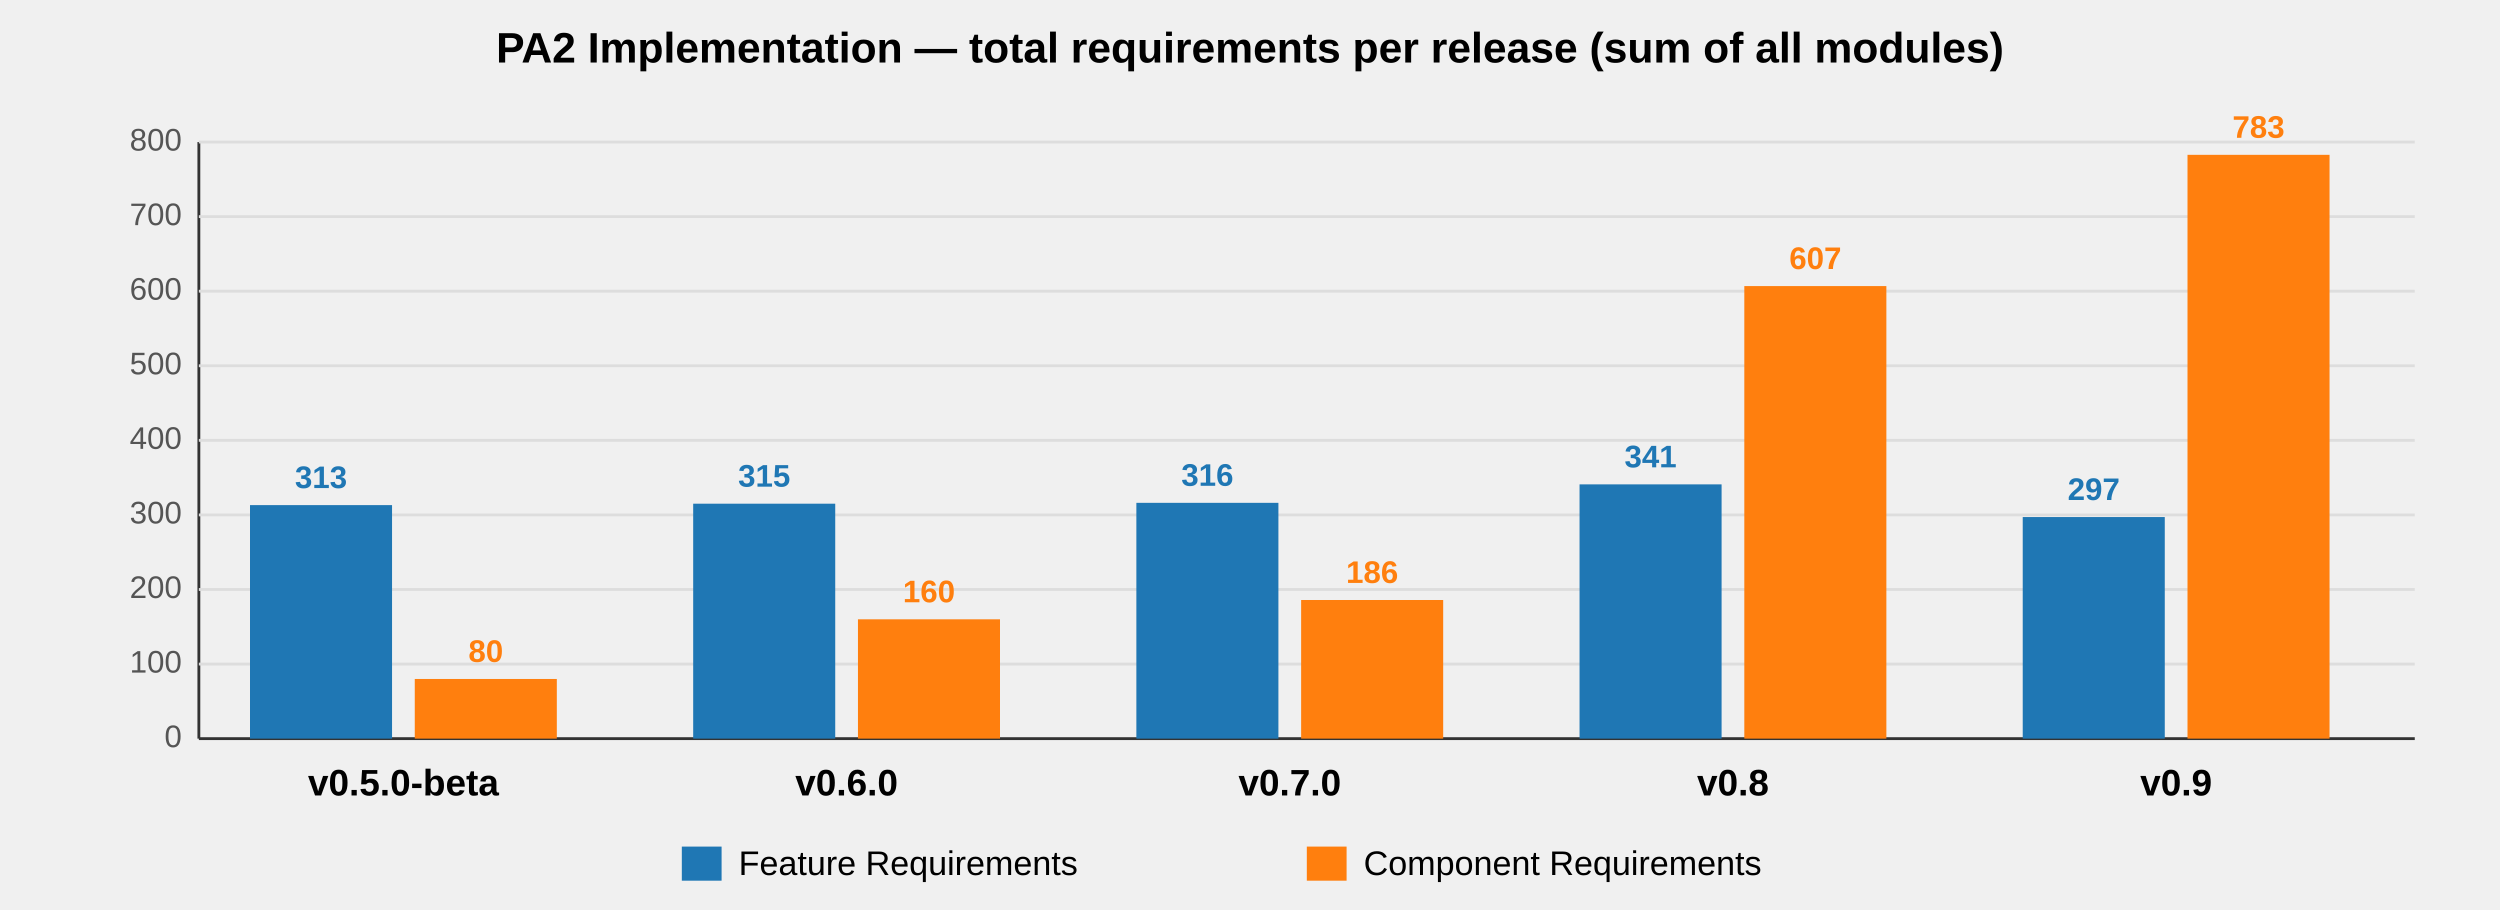
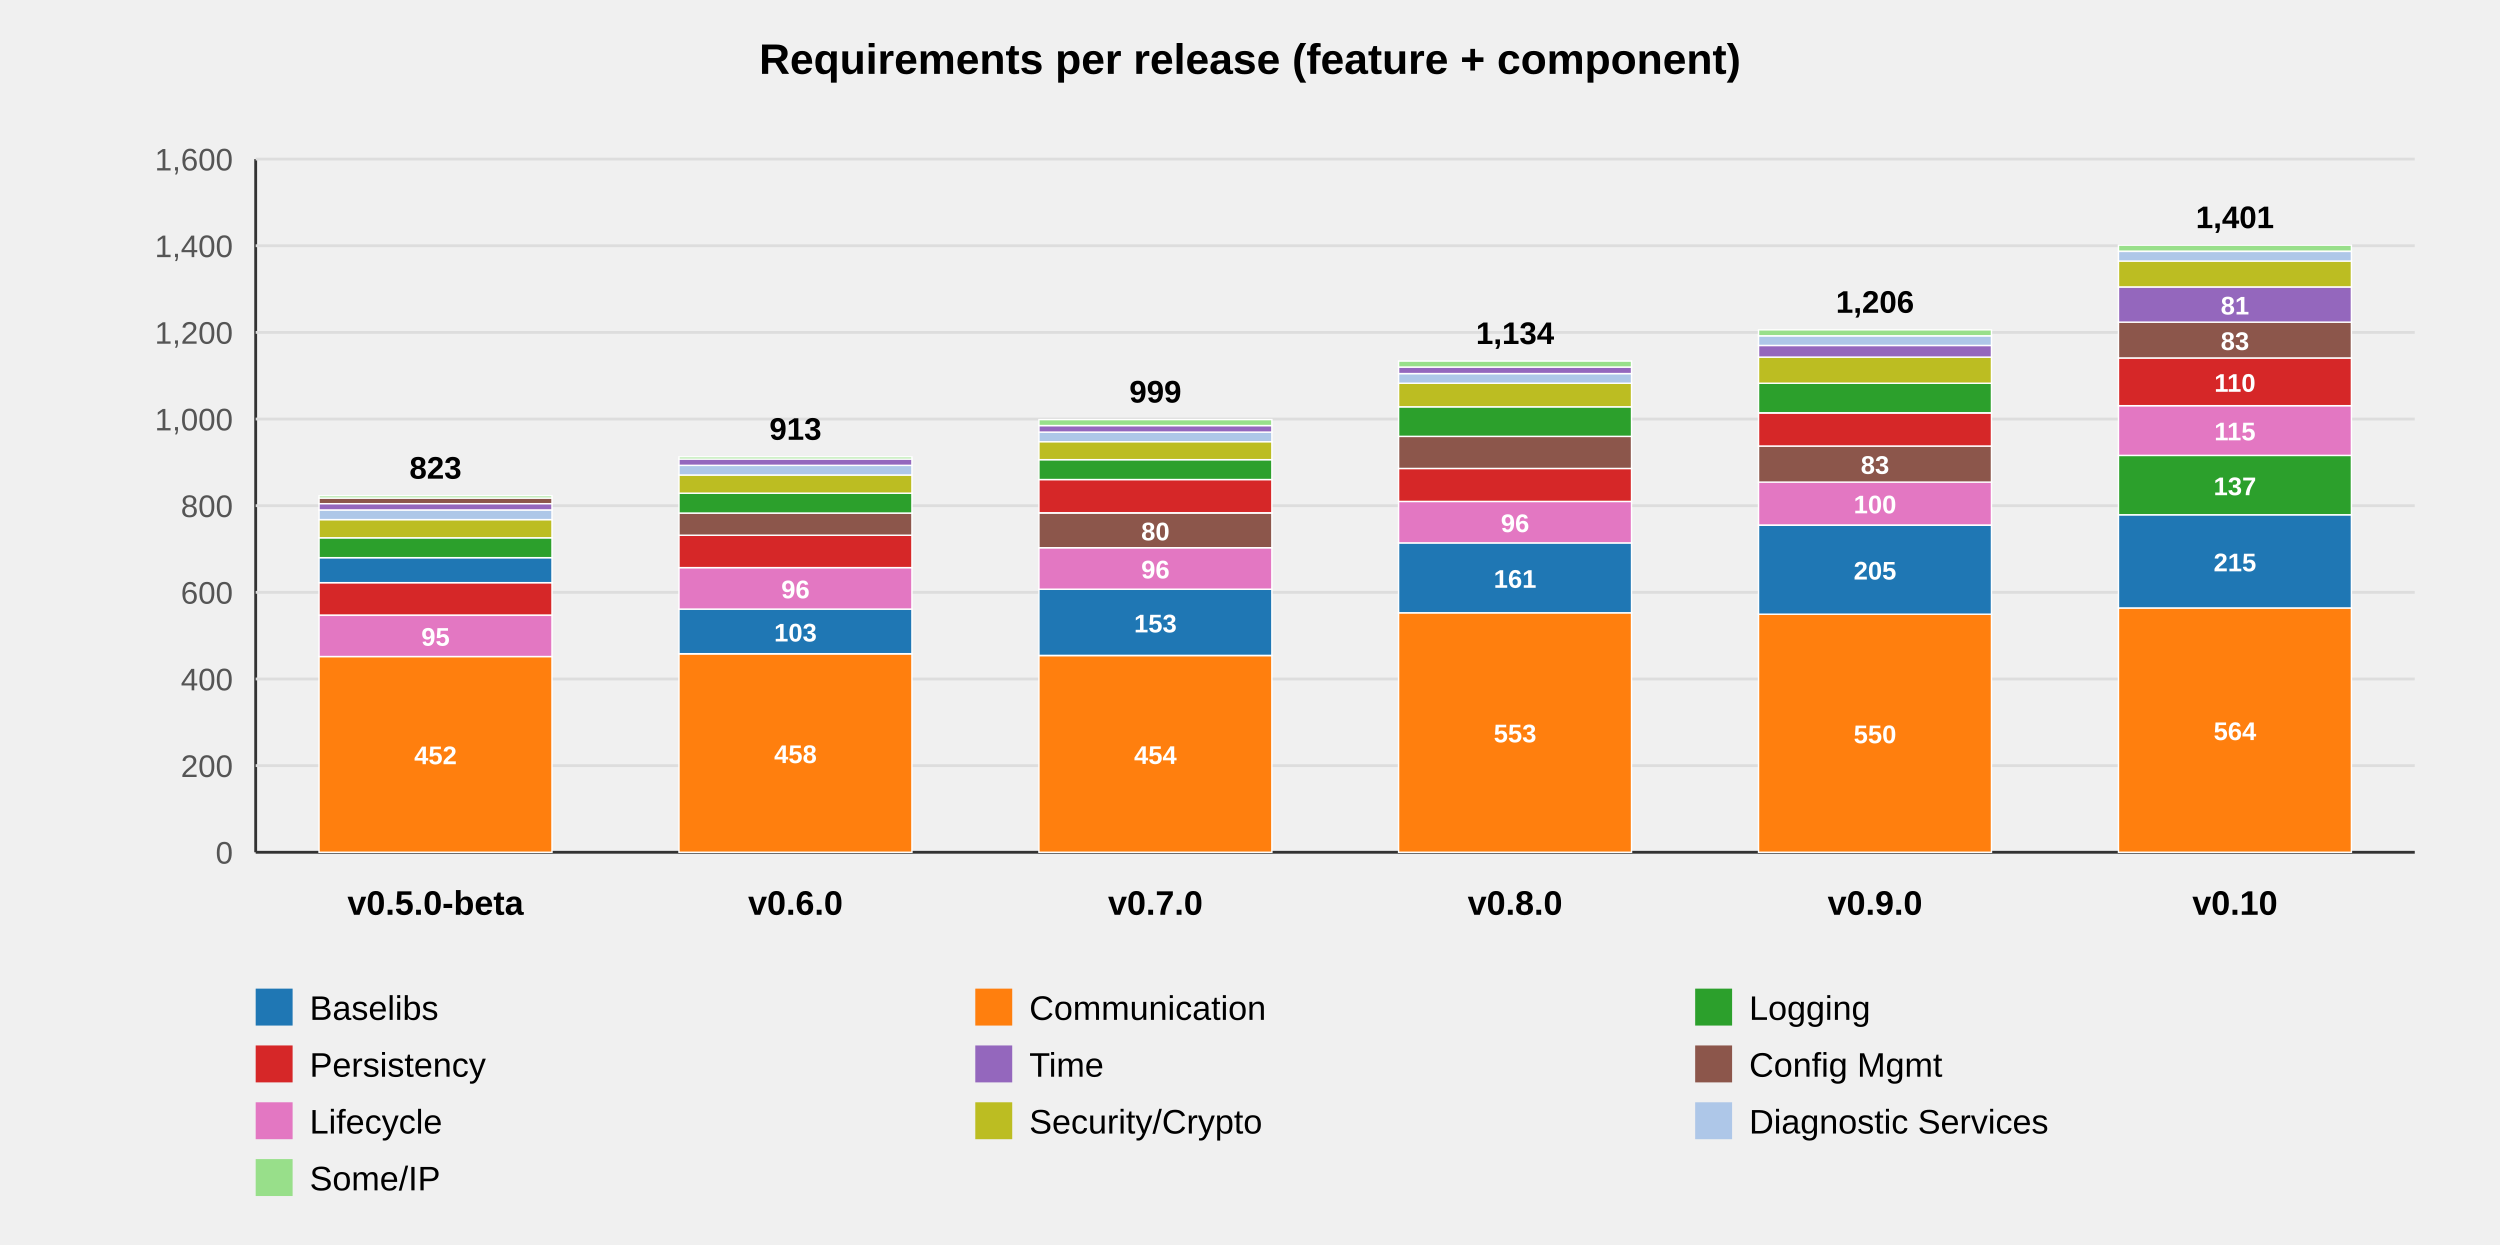
- <svg xmlns="http://www.w3.org/2000/svg" viewBox="0 0 880 320" font-family="Arial, sans-serif" font-size="13">
-   <text x="440" y="22" text-anchor="middle" font-size="15" font-weight="bold">
-     PA2 Implementation — total requirements per release (sum of all modules)
-   </text>
-   <line x1="70" y1="50" x2="70" y2="260" stroke="#333" stroke-width="1" />
-   <line x1="70" y1="260" x2="850" y2="260" stroke="#333" stroke-width="1" />
-   <g stroke="#ddd" stroke-width="1">
-     <line x1="70" y1="233.75" x2="850" y2="233.75" />
-     <line x1="70" y1="207.5" x2="850" y2="207.5" />
-     <line x1="70" y1="181.25" x2="850" y2="181.25" />
-     <line x1="70" y1="155.0" x2="850" y2="155.0" />
-     <line x1="70" y1="128.75" x2="850" y2="128.75" />
-     <line x1="70" y1="102.5" x2="850" y2="102.5" />
-     <line x1="70" y1="76.25" x2="850" y2="76.25" />
-     <line x1="70" y1="50.0" x2="850" y2="50.0" />
+ <svg xmlns="http://www.w3.org/2000/svg" viewBox="0 0 880 438" font-family="Arial, sans-serif" font-size="13" role="img">
+   <text x="440" y="26" text-anchor="middle" font-size="15" font-weight="bold">Requirements per release (feature + component)</text>
+   <line x1="90" y1="56" x2="90" y2="300" stroke="#333" />
+   <line x1="90" y1="300" x2="850" y2="300" stroke="#333" />
+   <g stroke="#ddd">
+     <line x1="90" y1="269.5" x2="850" y2="269.5" />
+     <line x1="90" y1="239.0" x2="850" y2="239.0" />
+     <line x1="90" y1="208.5" x2="850" y2="208.5" />
+     <line x1="90" y1="178.0" x2="850" y2="178.0" />
+     <line x1="90" y1="147.5" x2="850" y2="147.5" />
+     <line x1="90" y1="117.0" x2="850" y2="117.0" />
+     <line x1="90" y1="86.5" x2="850" y2="86.5" />
+     <line x1="90" y1="56.0" x2="850" y2="56.0" />
  </g>
  <g fill="#555" text-anchor="end" font-size="11">
-     <text x="64" y="263">0</text>
-     <text x="64" y="236.75">100</text>
-     <text x="64" y="210.5">200</text>
-     <text x="64" y="184.25">300</text>
-     <text x="64" y="158.0">400</text>
-     <text x="64" y="131.75">500</text>
-     <text x="64" y="105.5">600</text>
-     <text x="64" y="79.25">700</text>
-     <text x="64" y="53.0">800</text>
+     <text x="82" y="304.0">0</text>
+     <text x="82" y="273.5">200</text>
+     <text x="82" y="243.0">400</text>
+     <text x="82" y="212.5">600</text>
+     <text x="82" y="182.0">800</text>
+     <text x="82" y="151.5">1,000</text>
+     <text x="82" y="121.0">1,200</text>
+     <text x="82" y="90.5">1,400</text>
+     <text x="82" y="60.0">1,600</text>
  </g>
-   <g>
-     <rect x="88" y="177.8" width="50" height="82.2" fill="#1f77b4" />
-     <rect x="146" y="239.0" width="50" height="21.0" fill="#ff7f0e" />
-     <text x="113" y="171.8" text-anchor="middle" font-size="11" fill="#1f77b4" font-weight="bold">313</text>
-     <text x="171" y="233.0" text-anchor="middle" font-size="11" fill="#ff7f0e" font-weight="bold">80</text>
-     <text x="142" y="280" text-anchor="middle" font-weight="bold">v0.5.0-beta</text>
-   </g>
-   <g>
-     <rect x="244" y="177.3" width="50" height="82.7" fill="#1f77b4" />
-     <rect x="302" y="218.0" width="50" height="42.0" fill="#ff7f0e" />
-     <text x="269" y="171.3" text-anchor="middle" font-size="11" fill="#1f77b4" font-weight="bold">315</text>
-     <text x="327" y="212.0" text-anchor="middle" font-size="11" fill="#ff7f0e" font-weight="bold">160</text>
-     <text x="298" y="280" text-anchor="middle" font-weight="bold">v0.6.0</text>
-   </g>
-   <g>
-     <rect x="400" y="177.0" width="50" height="83.0" fill="#1f77b4" />
-     <rect x="458" y="211.2" width="50" height="48.8" fill="#ff7f0e" />
-     <text x="425" y="171.0" text-anchor="middle" font-size="11" fill="#1f77b4" font-weight="bold">316</text>
-     <text x="483" y="205.2" text-anchor="middle" font-size="11" fill="#ff7f0e" font-weight="bold">186</text>
-     <text x="454" y="280" text-anchor="middle" font-weight="bold">v0.7.0</text>
-   </g>
-   <g>
-     <rect x="556" y="170.5" width="50" height="89.5" fill="#1f77b4" />
-     <rect x="614" y="100.7" width="50" height="159.3" fill="#ff7f0e" />
-     <text x="581" y="164.5" text-anchor="middle" font-size="11" fill="#1f77b4" font-weight="bold">341</text>
-     <text x="639" y="94.7" text-anchor="middle" font-size="11" fill="#ff7f0e" font-weight="bold">607</text>
-     <text x="610" y="280" text-anchor="middle" font-weight="bold">v0.8</text>
-   </g>
-   <g>
-     <rect x="712" y="182.0" width="50" height="78.0" fill="#1f77b4" />
-     <rect x="770" y="54.5" width="50" height="205.5" fill="#ff7f0e" />
-     <text x="737" y="176.0" text-anchor="middle" font-size="11" fill="#1f77b4" font-weight="bold">297</text>
-     <text x="795" y="48.5" text-anchor="middle" font-size="11" fill="#ff7f0e" font-weight="bold">783</text>
-     <text x="766" y="280" text-anchor="middle" font-weight="bold">v0.9</text>
-   </g>
+   <rect x="112.3" y="231.1" width="82" height="68.9" fill="#ff7f0e" stroke="#fff" stroke-width="0.5" />
+   <text x="153.3" y="269.0" text-anchor="middle" font-size="9" fill="#fff" font-weight="bold">452</text>
+   <rect x="112.3" y="216.6" width="82" height="14.5" fill="#e377c2" stroke="#fff" stroke-width="0.5" />
+   <text x="153.3" y="227.3" text-anchor="middle" font-size="9" fill="#fff" font-weight="bold">95</text>
+   <rect x="112.3" y="205.1" width="82" height="11.4" fill="#d62728" stroke="#fff" stroke-width="0.5" />
+   <rect x="112.3" y="196.3" width="82" height="8.8" fill="#1f77b4" stroke="#fff" stroke-width="0.5" />
+   <rect x="112.3" y="189.3" width="82" height="7.0" fill="#2ca02c" stroke="#fff" stroke-width="0.5" />
+   <rect x="112.3" y="182.9" width="82" height="6.4" fill="#bcbd22" stroke="#fff" stroke-width="0.5" />
+   <rect x="112.3" y="179.5" width="82" height="3.4" fill="#aec7e8" stroke="#fff" stroke-width="0.5" />
+   <rect x="112.3" y="177.2" width="82" height="2.3" fill="#9467bd" stroke="#fff" stroke-width="0.5" />
+   <rect x="112.3" y="175.3" width="82" height="2.0" fill="#8c564b" stroke="#fff" stroke-width="0.5" />
+   <rect x="112.3" y="174.5" width="82" height="0.8" fill="#98df8a" stroke="#fff" stroke-width="0.5" />
+   <text x="153.3" y="168.5" text-anchor="middle" font-size="11" font-weight="bold">823</text>
+   <text x="153.3" y="322" text-anchor="middle" font-weight="bold" font-size="12">v0.5.0-beta</text>
+   <rect x="239.0" y="230.2" width="82" height="69.8" fill="#ff7f0e" stroke="#fff" stroke-width="0.5" />
+   <text x="280.0" y="268.6" text-anchor="middle" font-size="9" fill="#fff" font-weight="bold">458</text>
+   <rect x="239.0" y="214.4" width="82" height="15.7" fill="#1f77b4" stroke="#fff" stroke-width="0.5" />
+   <text x="280.0" y="225.8" text-anchor="middle" font-size="9" fill="#fff" font-weight="bold">103</text>
+   <rect x="239.0" y="199.8" width="82" height="14.6" fill="#e377c2" stroke="#fff" stroke-width="0.5" />
+   <text x="280.0" y="210.6" text-anchor="middle" font-size="9" fill="#fff" font-weight="bold">96</text>
+   <rect x="239.0" y="188.4" width="82" height="11.4" fill="#d62728" stroke="#fff" stroke-width="0.5" />
+   <rect x="239.0" y="180.6" width="82" height="7.8" fill="#8c564b" stroke="#fff" stroke-width="0.5" />
+   <rect x="239.0" y="173.6" width="82" height="7.0" fill="#2ca02c" stroke="#fff" stroke-width="0.5" />
+   <rect x="239.0" y="167.2" width="82" height="6.4" fill="#bcbd22" stroke="#fff" stroke-width="0.5" />
+   <rect x="239.0" y="163.8" width="82" height="3.4" fill="#aec7e8" stroke="#fff" stroke-width="0.5" />
+   <rect x="239.0" y="161.5" width="82" height="2.3" fill="#9467bd" stroke="#fff" stroke-width="0.5" />
+   <rect x="239.0" y="160.8" width="82" height="0.8" fill="#98df8a" stroke="#fff" stroke-width="0.5" />
+   <text x="280.0" y="154.8" text-anchor="middle" font-size="11" font-weight="bold">913</text>
+   <text x="280.0" y="322" text-anchor="middle" font-weight="bold" font-size="12">v0.6.0</text>
+   <rect x="365.7" y="230.8" width="82" height="69.2" fill="#ff7f0e" stroke="#fff" stroke-width="0.5" />
+   <text x="406.7" y="268.9" text-anchor="middle" font-size="9" fill="#fff" font-weight="bold">454</text>
+   <rect x="365.7" y="207.4" width="82" height="23.3" fill="#1f77b4" stroke="#fff" stroke-width="0.5" />
+   <text x="406.7" y="222.6" text-anchor="middle" font-size="9" fill="#fff" font-weight="bold">153</text>
+   <rect x="365.7" y="192.8" width="82" height="14.6" fill="#e377c2" stroke="#fff" stroke-width="0.5" />
+   <text x="406.7" y="203.6" text-anchor="middle" font-size="9" fill="#fff" font-weight="bold">96</text>
+   <rect x="365.7" y="180.6" width="82" height="12.2" fill="#8c564b" stroke="#fff" stroke-width="0.5" />
+   <text x="406.7" y="190.2" text-anchor="middle" font-size="9" fill="#fff" font-weight="bold">80</text>
+   <rect x="365.7" y="168.8" width="82" height="11.7" fill="#d62728" stroke="#fff" stroke-width="0.5" />
+   <rect x="365.7" y="161.8" width="82" height="7.0" fill="#2ca02c" stroke="#fff" stroke-width="0.5" />
+   <rect x="365.7" y="155.4" width="82" height="6.4" fill="#bcbd22" stroke="#fff" stroke-width="0.5" />
+   <rect x="365.7" y="152.1" width="82" height="3.4" fill="#aec7e8" stroke="#fff" stroke-width="0.5" />
+   <rect x="365.7" y="149.8" width="82" height="2.3" fill="#9467bd" stroke="#fff" stroke-width="0.5" />
+   <rect x="365.7" y="147.7" width="82" height="2.1" fill="#98df8a" stroke="#fff" stroke-width="0.5" />
+   <text x="406.7" y="141.7" text-anchor="middle" font-size="11" font-weight="bold">999</text>
+   <text x="406.7" y="322" text-anchor="middle" font-weight="bold" font-size="12">v0.7.0</text>
+   <rect x="492.3" y="215.7" width="82" height="84.3" fill="#ff7f0e" stroke="#fff" stroke-width="0.5" />
+   <text x="533.3" y="261.3" text-anchor="middle" font-size="9" fill="#fff" font-weight="bold">553</text>
+   <rect x="492.3" y="191.1" width="82" height="24.6" fill="#1f77b4" stroke="#fff" stroke-width="0.5" />
+   <text x="533.3" y="206.9" text-anchor="middle" font-size="9" fill="#fff" font-weight="bold">161</text>
+   <rect x="492.3" y="176.5" width="82" height="14.6" fill="#e377c2" stroke="#fff" stroke-width="0.5" />
+   <text x="533.3" y="187.3" text-anchor="middle" font-size="9" fill="#fff" font-weight="bold">96</text>
+   <rect x="492.3" y="164.9" width="82" height="11.6" fill="#d62728" stroke="#fff" stroke-width="0.5" />
+   <rect x="492.3" y="153.6" width="82" height="11.3" fill="#8c564b" stroke="#fff" stroke-width="0.5" />
+   <rect x="492.3" y="143.2" width="82" height="10.4" fill="#2ca02c" stroke="#fff" stroke-width="0.5" />
+   <rect x="492.3" y="134.8" width="82" height="8.4" fill="#bcbd22" stroke="#fff" stroke-width="0.5" />
+   <rect x="492.3" y="131.5" width="82" height="3.4" fill="#aec7e8" stroke="#fff" stroke-width="0.5" />
+   <rect x="492.3" y="129.2" width="82" height="2.3" fill="#9467bd" stroke="#fff" stroke-width="0.5" />
+   <rect x="492.3" y="127.1" width="82" height="2.1" fill="#98df8a" stroke="#fff" stroke-width="0.5" />
+   <text x="533.3" y="121.1" text-anchor="middle" font-size="11" font-weight="bold">1,134</text>
+   <text x="533.3" y="322" text-anchor="middle" font-weight="bold" font-size="12">v0.8.0</text>
+   <rect x="619.0" y="216.1" width="82" height="83.9" fill="#ff7f0e" stroke="#fff" stroke-width="0.5" />
+   <text x="660.0" y="261.6" text-anchor="middle" font-size="9" fill="#fff" font-weight="bold">550</text>
+   <rect x="619.0" y="184.9" width="82" height="31.3" fill="#1f77b4" stroke="#fff" stroke-width="0.5" />
+   <text x="660.0" y="204.0" text-anchor="middle" font-size="9" fill="#fff" font-weight="bold">205</text>
+   <rect x="619.0" y="169.6" width="82" height="15.2" fill="#e377c2" stroke="#fff" stroke-width="0.5" />
+   <text x="660.0" y="180.7" text-anchor="middle" font-size="9" fill="#fff" font-weight="bold">100</text>
+   <rect x="619.0" y="157.0" width="82" height="12.7" fill="#8c564b" stroke="#fff" stroke-width="0.5" />
+   <text x="660.0" y="166.8" text-anchor="middle" font-size="9" fill="#fff" font-weight="bold">83</text>
+   <rect x="619.0" y="145.4" width="82" height="11.6" fill="#d62728" stroke="#fff" stroke-width="0.5" />
+   <rect x="619.0" y="134.8" width="82" height="10.5" fill="#2ca02c" stroke="#fff" stroke-width="0.5" />
+   <rect x="619.0" y="125.7" width="82" height="9.2" fill="#bcbd22" stroke="#fff" stroke-width="0.5" />
+   <rect x="619.0" y="121.6" width="82" height="4.1" fill="#9467bd" stroke="#fff" stroke-width="0.5" />
+   <rect x="619.0" y="118.2" width="82" height="3.4" fill="#aec7e8" stroke="#fff" stroke-width="0.5" />
+   <rect x="619.0" y="116.1" width="82" height="2.1" fill="#98df8a" stroke="#fff" stroke-width="0.5" />
+   <text x="660.0" y="110.1" text-anchor="middle" font-size="11" font-weight="bold">1,206</text>
+   <text x="660.0" y="322" text-anchor="middle" font-weight="bold" font-size="12">v0.9.0</text>
+   <rect x="745.7" y="214.0" width="82" height="86.0" fill="#ff7f0e" stroke="#fff" stroke-width="0.5" />
+   <text x="786.7" y="260.5" text-anchor="middle" font-size="9" fill="#fff" font-weight="bold">564</text>
+   <rect x="745.7" y="181.2" width="82" height="32.8" fill="#1f77b4" stroke="#fff" stroke-width="0.5" />
+   <text x="786.7" y="201.1" text-anchor="middle" font-size="9" fill="#fff" font-weight="bold">215</text>
+   <rect x="745.7" y="160.3" width="82" height="20.9" fill="#2ca02c" stroke="#fff" stroke-width="0.5" />
+   <text x="786.7" y="174.3" text-anchor="middle" font-size="9" fill="#fff" font-weight="bold">137</text>
+   <rect x="745.7" y="142.8" width="82" height="17.5" fill="#e377c2" stroke="#fff" stroke-width="0.5" />
+   <text x="786.7" y="155.0" text-anchor="middle" font-size="9" fill="#fff" font-weight="bold">115</text>
+   <rect x="745.7" y="126.0" width="82" height="16.8" fill="#d62728" stroke="#fff" stroke-width="0.5" />
+   <text x="786.7" y="137.9" text-anchor="middle" font-size="9" fill="#fff" font-weight="bold">110</text>
+   <rect x="745.7" y="113.3" width="82" height="12.7" fill="#8c564b" stroke="#fff" stroke-width="0.5" />
+   <text x="786.7" y="123.2" text-anchor="middle" font-size="9" fill="#fff" font-weight="bold">83</text>
+   <rect x="745.7" y="101.0" width="82" height="12.4" fill="#9467bd" stroke="#fff" stroke-width="0.5" />
+   <text x="786.7" y="110.7" text-anchor="middle" font-size="9" fill="#fff" font-weight="bold">81</text>
+   <rect x="745.7" y="91.8" width="82" height="9.2" fill="#bcbd22" stroke="#fff" stroke-width="0.5" />
+   <rect x="745.7" y="88.5" width="82" height="3.4" fill="#aec7e8" stroke="#fff" stroke-width="0.5" />
+   <rect x="745.7" y="86.3" width="82" height="2.1" fill="#98df8a" stroke="#fff" stroke-width="0.5" />
+   <text x="786.7" y="80.3" text-anchor="middle" font-size="11" font-weight="bold">1,401</text>
+   <text x="786.7" y="322" text-anchor="middle" font-weight="bold" font-size="12">v0.10</text>
  <g font-size="12">
-     <rect x="240" y="298" width="14" height="12" fill="#1f77b4" />
-     <text x="260" y="308">Feature Requirements</text>
-     <rect x="460" y="298" width="14" height="12" fill="#ff7f0e" />
-     <text x="480" y="308">Component Requirements</text>
+     <rect x="90.0" y="348" width="13" height="13" fill="#1f77b4" />
+     <text x="109.0" y="359">Baselibs</text>
+     <rect x="343.3" y="348" width="13" height="13" fill="#ff7f0e" />
+     <text x="362.3" y="359">Communication</text>
+     <rect x="596.7" y="348" width="13" height="13" fill="#2ca02c" />
+     <text x="615.7" y="359">Logging</text>
+     <rect x="90.0" y="368" width="13" height="13" fill="#d62728" />
+     <text x="109.0" y="379">Persistency</text>
+     <rect x="343.3" y="368" width="13" height="13" fill="#9467bd" />
+     <text x="362.3" y="379">Time</text>
+     <rect x="596.7" y="368" width="13" height="13" fill="#8c564b" />
+     <text x="615.7" y="379">Config Mgmt</text>
+     <rect x="90.0" y="388" width="13" height="13" fill="#e377c2" />
+     <text x="109.0" y="399">Lifecycle</text>
+     <rect x="343.3" y="388" width="13" height="13" fill="#bcbd22" />
+     <text x="362.3" y="399">Security/Crypto</text>
+     <rect x="596.7" y="388" width="13" height="13" fill="#aec7e8" />
+     <text x="615.7" y="399">Diagnostic Services</text>
+     <rect x="90.0" y="408" width="13" height="13" fill="#98df8a" />
+     <text x="109.0" y="419">Some/IP</text>
  </g>
</svg>
